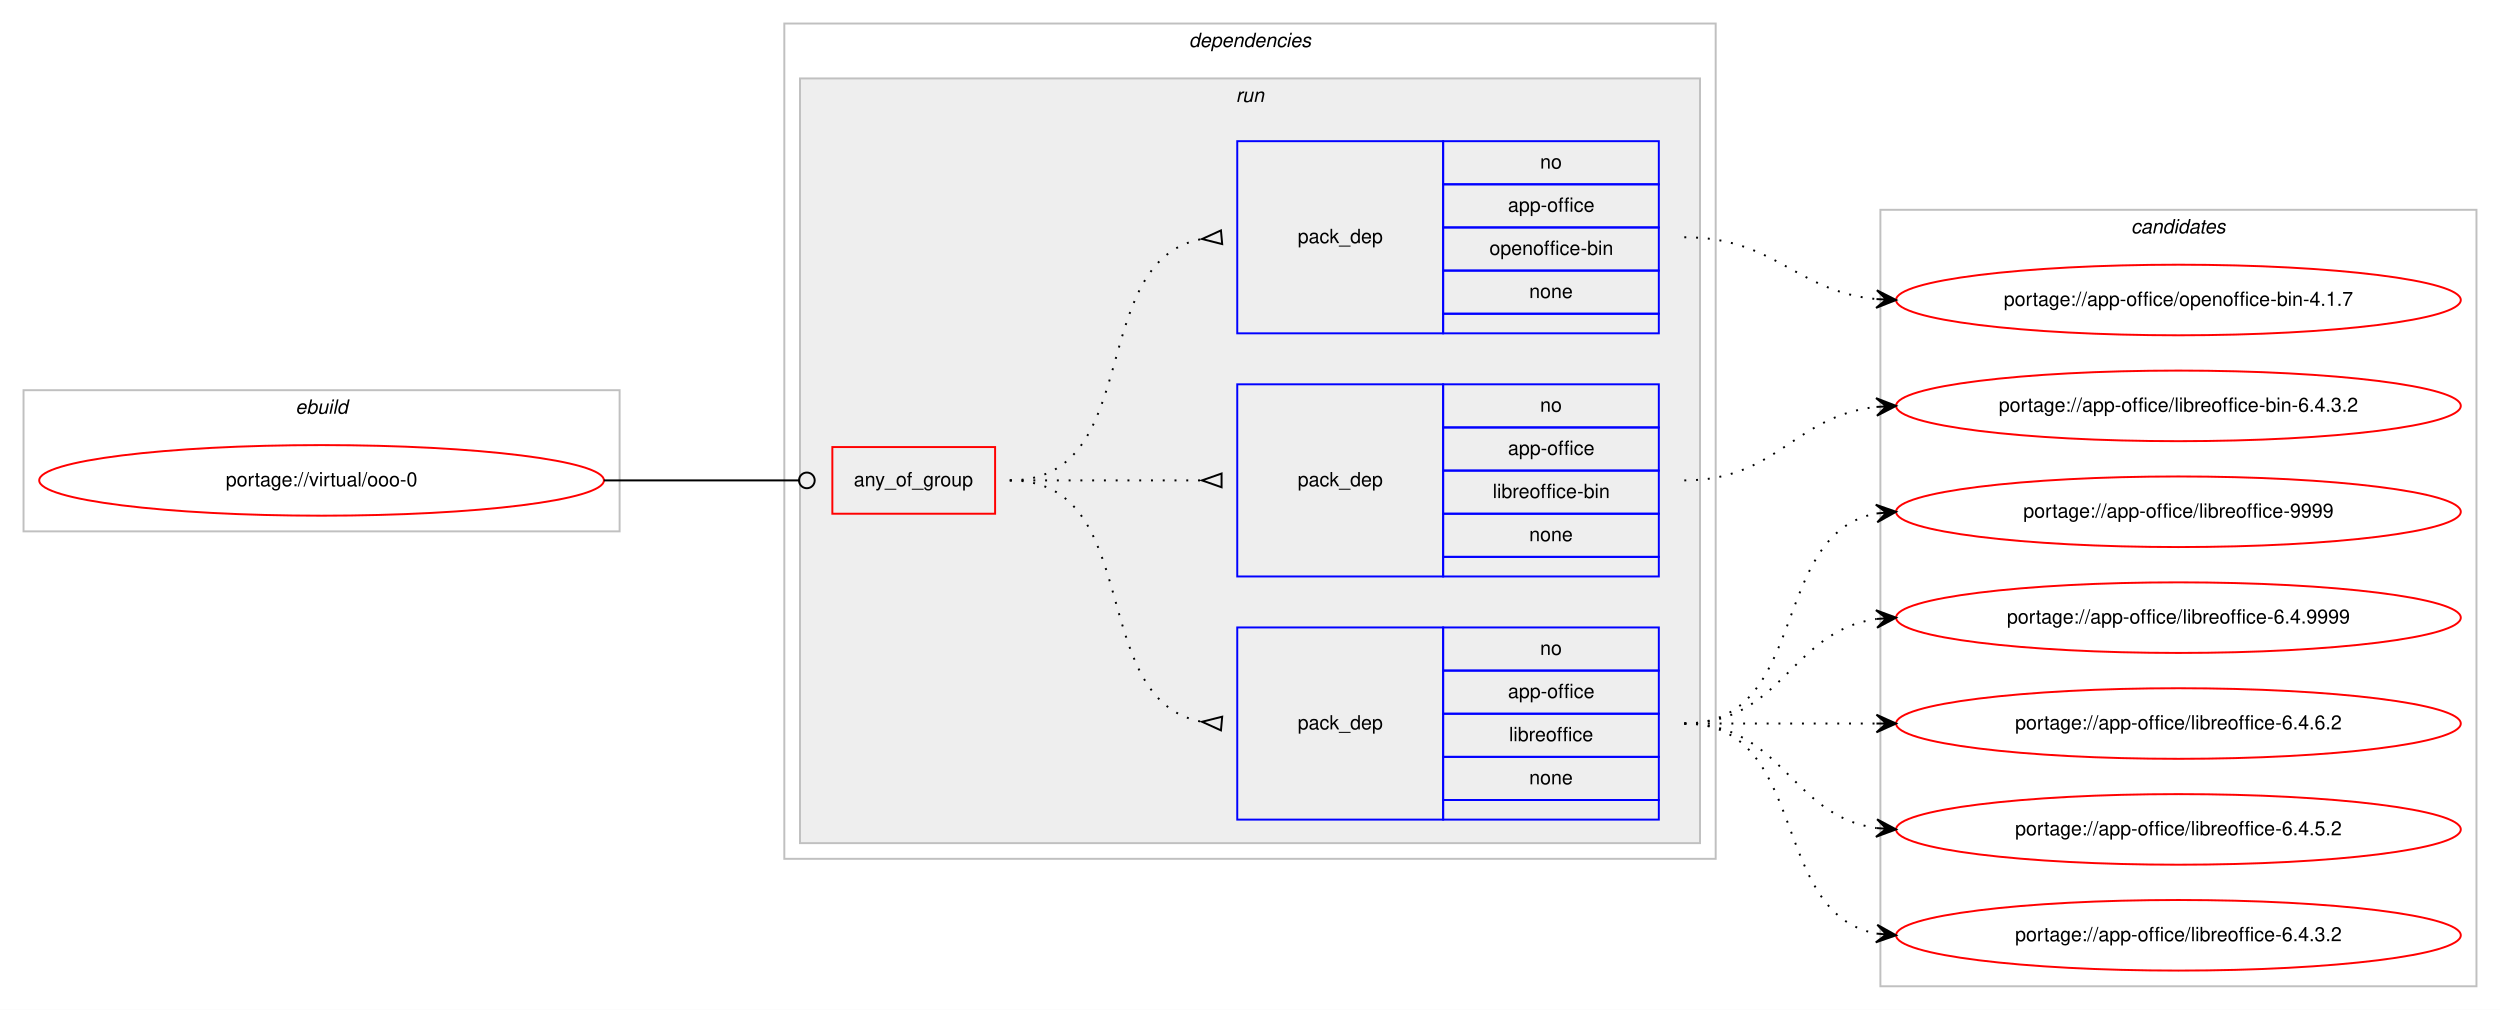
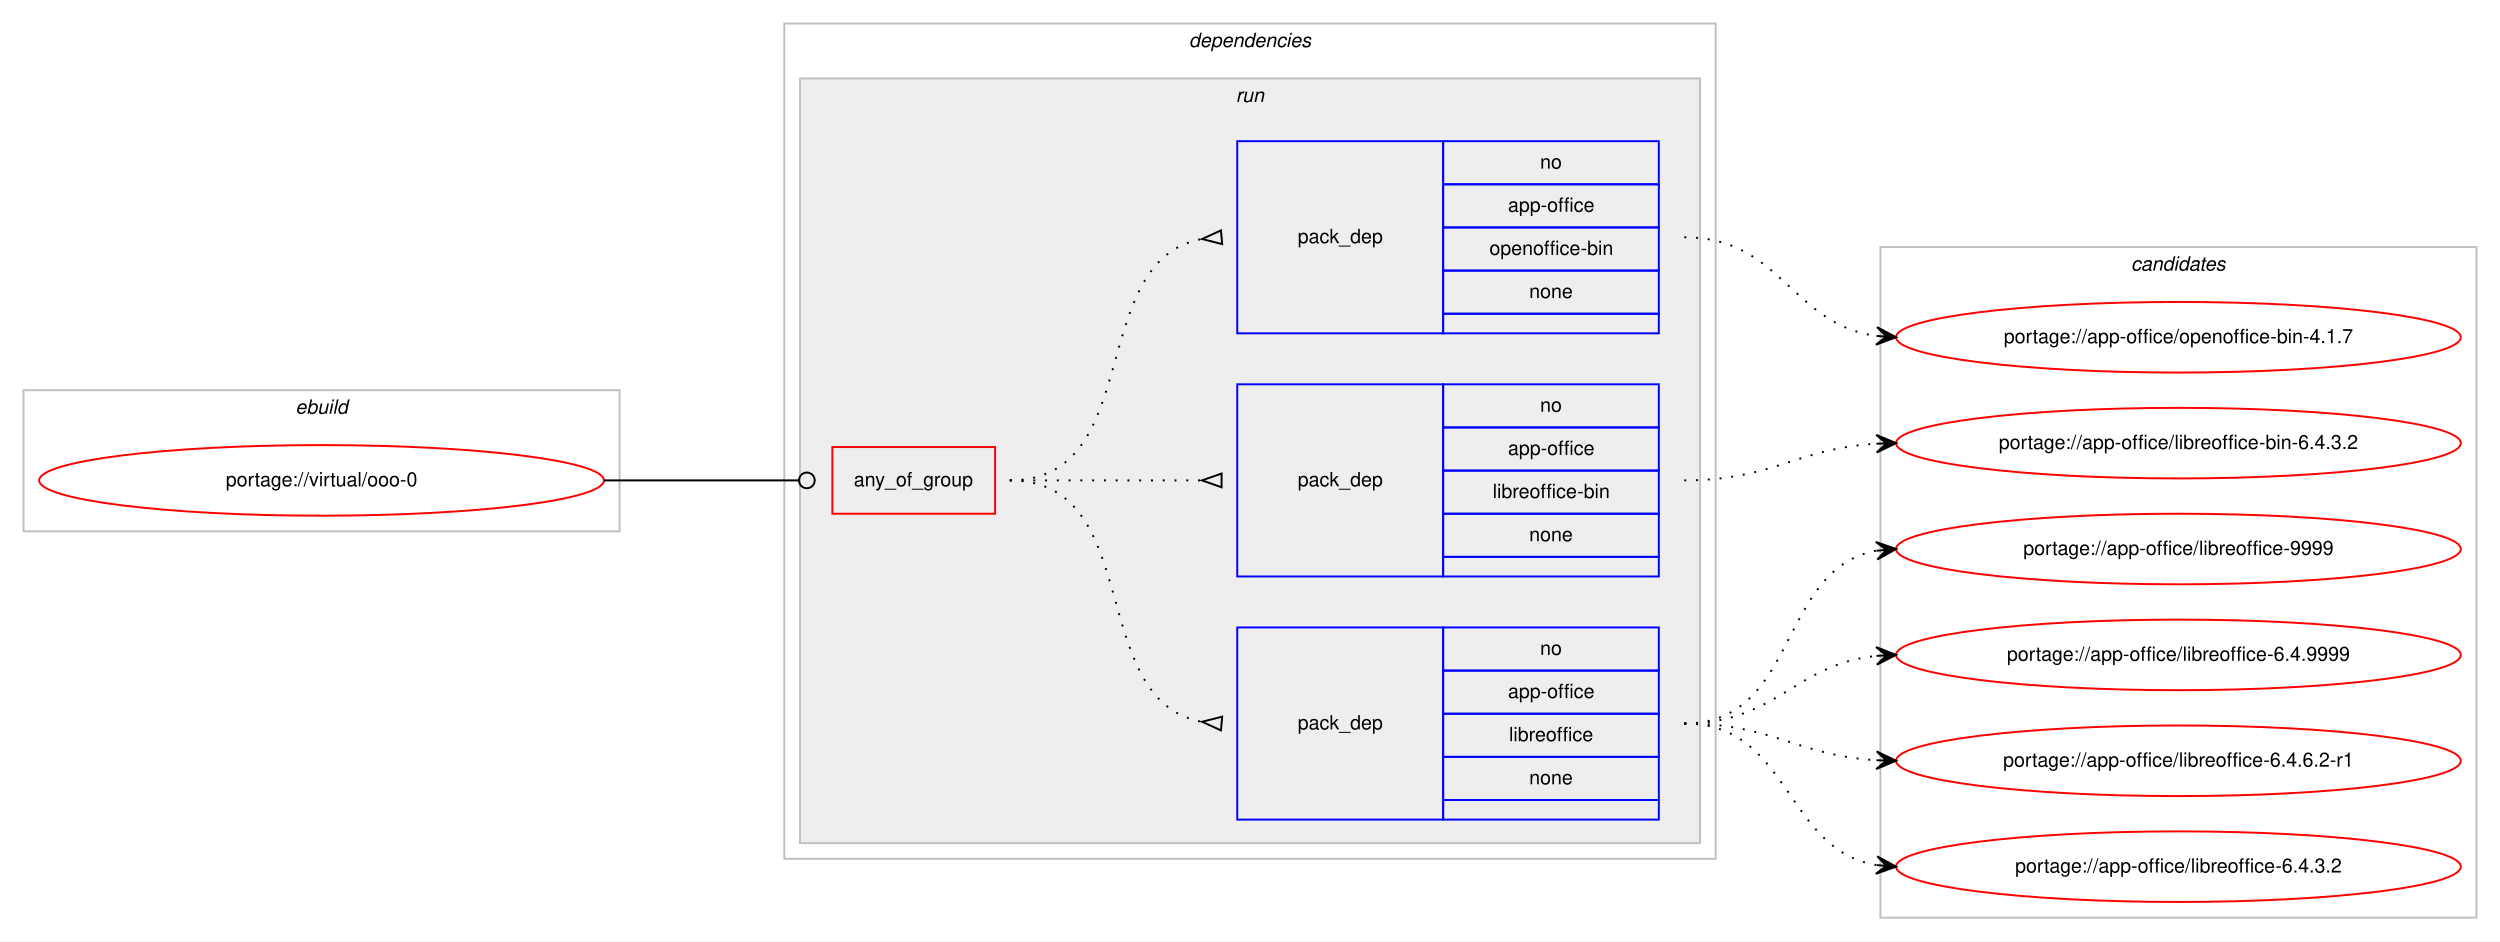
- <svg xmlns="http://www.w3.org/2000/svg" xmlns:xlink="http://www.w3.org/1999/xlink" width="1275pt" height="515pt" viewBox="0.00 0.00 1275.00 515.00">
-   <g id="graph0" class="graph" transform="scale(1 1) rotate(0) translate(4 511)">
-     <polygon fill="#ffffff" stroke="transparent" points="-4,4 -4,-511 1271,-511 1271,4 -4,4" />
+ <svg xmlns="http://www.w3.org/2000/svg" xmlns:xlink="http://www.w3.org/1999/xlink" width="1275pt" height="480pt" viewBox="0.00 0.00 1275.00 480.00">
+   <g id="graph0" class="graph" transform="scale(1 1) rotate(0) translate(4 476)">
+     <polygon fill="#ffffff" stroke="transparent" points="-4,4 -4,-476 1271,-476 1271,4 -4,4" />
    <g id="clust1" class="cluster">
-       <polygon fill="none" stroke="#c0c0c0" points="8,-240 8,-312 312,-312 312,-240 8,-240" />
-       <text text-anchor="start" x="146.663" y="-300" font-family="Helvetica,sans-Serif" font-style="italic" font-size="10.00" fill="#000000">ebuild</text>
+       <polygon fill="none" stroke="#c0c0c0" points="8,-205 8,-277 312,-277 312,-205 8,-205" />
+       <text text-anchor="start" x="146.663" y="-265" font-family="Helvetica,sans-Serif" font-style="italic" font-size="10.00" fill="#000000">ebuild</text>
    </g>
    <g id="clust2" class="cluster">
-       <polygon fill="none" stroke="#c0c0c0" points="396,-73 396,-499 871,-499 871,-73 396,-73" />
-       <text text-anchor="start" x="602.375" y="-487" font-family="Helvetica,sans-Serif" font-style="italic" font-size="10.00" fill="#000000">dependencies</text>
+       <polygon fill="none" stroke="#c0c0c0" points="396,-38 396,-464 871,-464 871,-38 396,-38" />
+       <text text-anchor="start" x="602.375" y="-452" font-family="Helvetica,sans-Serif" font-style="italic" font-size="10.00" fill="#000000">dependencies</text>
    </g>
    <g id="clust5" class="cluster">
-       <polygon fill="#eeeeee" stroke="#c0c0c0" points="404,-81 404,-471 863,-471 863,-81 404,-81" />
-       <text text-anchor="start" x="626.277" y="-459" font-family="Helvetica,sans-Serif" font-style="italic" font-size="10.00" fill="#000000">run</text>
+       <polygon fill="#eeeeee" stroke="#c0c0c0" points="404,-46 404,-436 863,-436 863,-46 404,-46" />
+       <text text-anchor="start" x="626.277" y="-424" font-family="Helvetica,sans-Serif" font-style="italic" font-size="10.00" fill="#000000">run</text>
    </g>
    <g id="clust10" class="cluster">
-       <polygon fill="none" stroke="#c0c0c0" points="955,-8 955,-404 1259,-404 1259,-8 955,-8" />
-       <text text-anchor="start" x="1082.824" y="-392" font-family="Helvetica,sans-Serif" font-style="italic" font-size="10.00" fill="#000000">candidates</text>
+       <polygon fill="none" stroke="#c0c0c0" points="955,-8 955,-350 1259,-350 1259,-8 955,-8" />
+       <text text-anchor="start" x="1082.824" y="-338" font-family="Helvetica,sans-Serif" font-style="italic" font-size="10.00" fill="#000000">candidates</text>
    </g>
    <g id="node1" class="node">
      <g id="a_node1">
        <a xlink:href="../virtual/ooo-0.svg" xlink:title="portage://virtual/ooo-0">
-           <ellipse fill="none" stroke="#ff0000" cx="160" cy="-266" rx="144" ry="18" />
-           <text text-anchor="middle" x="160" y="-263" font-family="Helvetica,sans-Serif" font-size="10.00" fill="#000000">portage://virtual/ooo-0</text>
+           <ellipse fill="none" stroke="#ff0000" cx="160" cy="-231" rx="144" ry="18" />
+           <text text-anchor="middle" x="160" y="-228" font-family="Helvetica,sans-Serif" font-size="10.00" fill="#000000">portage://virtual/ooo-0</text>
        </a>
      </g>
    </g>
    <g id="node2" class="node">
-       <polygon fill="none" stroke="#ff0000" points="420.5,-249 420.5,-283 503.5,-283 503.5,-249 420.5,-249" />
-       <text text-anchor="start" x="431.43" y="-263" font-family="Helvetica,sans-Serif" font-size="10.00" fill="#000000">any_of_group</text>
+       <polygon fill="none" stroke="#ff0000" points="420.5,-214 420.5,-248 503.5,-248 503.5,-214 420.5,-214" />
+       <text text-anchor="start" x="431.43" y="-228" font-family="Helvetica,sans-Serif" font-size="10.00" fill="#000000">any_of_group</text>
    </g>
    <g id="edge4" class="edge">
-       <path fill="none" stroke="#000000" d="M304,-266C348.978,-266 362.2,-266 403.456,-266" />
-       <ellipse fill="none" stroke="#000000" cx="407.5" cy="-266" rx="4" ry="4" />
+       <path fill="none" stroke="#000000" d="M304,-231C348.978,-231 362.2,-231 403.456,-231" />
+       <ellipse fill="none" stroke="#000000" cx="407.5" cy="-231" rx="4" ry="4" />
    </g>
    <g id="node3" class="node">
-       <polygon fill="none" stroke="#0000ff" points="627,-93 627,-191 732,-191 732,-93 627,-93" />
-       <text text-anchor="start" x="657.823" y="-139" font-family="Helvetica,sans-Serif" font-size="10.00" fill="#000000">pack_dep</text>
-       <polygon fill="none" stroke="#0000ff" points="732,-169 732,-191 842,-191 842,-169 732,-169" />
-       <text text-anchor="start" x="781.441" y="-177" font-family="Helvetica,sans-Serif" font-size="10.00" fill="#000000">no</text>
-       <polygon fill="none" stroke="#0000ff" points="732,-147 732,-169 842,-169 842,-147 732,-147" />
-       <text text-anchor="start" x="765.049" y="-155" font-family="Helvetica,sans-Serif" font-size="10.00" fill="#000000">app-office</text>
-       <polygon fill="none" stroke="#0000ff" points="732,-125 732,-147 842,-147 842,-125 732,-125" />
-       <text text-anchor="start" x="765.61" y="-133" font-family="Helvetica,sans-Serif" font-size="10.00" fill="#000000">libreoffice</text>
-       <polygon fill="none" stroke="#0000ff" points="732,-103 732,-125 842,-125 842,-103 732,-103" />
-       <text text-anchor="start" x="775.882" y="-111" font-family="Helvetica,sans-Serif" font-size="10.00" fill="#000000">none</text>
-       <polygon fill="none" stroke="#0000ff" points="732,-93 732,-103 842,-103 842,-93 732,-93" />
+       <polygon fill="none" stroke="#0000ff" points="627,-58 627,-156 732,-156 732,-58 627,-58" />
+       <text text-anchor="start" x="657.823" y="-104" font-family="Helvetica,sans-Serif" font-size="10.00" fill="#000000">pack_dep</text>
+       <polygon fill="none" stroke="#0000ff" points="732,-134 732,-156 842,-156 842,-134 732,-134" />
+       <text text-anchor="start" x="781.441" y="-142" font-family="Helvetica,sans-Serif" font-size="10.00" fill="#000000">no</text>
+       <polygon fill="none" stroke="#0000ff" points="732,-112 732,-134 842,-134 842,-112 732,-112" />
+       <text text-anchor="start" x="765.049" y="-120" font-family="Helvetica,sans-Serif" font-size="10.00" fill="#000000">app-office</text>
+       <polygon fill="none" stroke="#0000ff" points="732,-90 732,-112 842,-112 842,-90 732,-90" />
+       <text text-anchor="start" x="765.61" y="-98" font-family="Helvetica,sans-Serif" font-size="10.00" fill="#000000">libreoffice</text>
+       <polygon fill="none" stroke="#0000ff" points="732,-68 732,-90 842,-90 842,-68 732,-68" />
+       <text text-anchor="start" x="775.882" y="-76" font-family="Helvetica,sans-Serif" font-size="10.00" fill="#000000">none</text>
+       <polygon fill="none" stroke="#0000ff" points="732,-58 732,-68 842,-68 842,-58 732,-58" />
    </g>
    <g id="edge1" class="edge">
-       <path fill="none" stroke="#000000" stroke-dasharray="1,5" d="M511,-266C580.372,-266 549.506,-154.274 608.698,-142.927" />
-       <polygon fill="none" stroke="#000000" points="619.314,-145.486 609.04,-142.896 618.686,-138.514 619.314,-145.486" />
+       <path fill="none" stroke="#000000" stroke-dasharray="1,5" d="M511,-231C580.372,-231 549.506,-119.274 608.698,-107.927" />
+       <polygon fill="none" stroke="#000000" points="619.314,-110.486 609.04,-107.896 618.686,-103.514 619.314,-110.486" />
    </g>
    <g id="node4" class="node">
-       <polygon fill="none" stroke="#0000ff" points="627,-217 627,-315 732,-315 732,-217 627,-217" />
-       <text text-anchor="start" x="657.823" y="-263" font-family="Helvetica,sans-Serif" font-size="10.00" fill="#000000">pack_dep</text>
-       <polygon fill="none" stroke="#0000ff" points="732,-293 732,-315 842,-315 842,-293 732,-293" />
-       <text text-anchor="start" x="781.441" y="-301" font-family="Helvetica,sans-Serif" font-size="10.00" fill="#000000">no</text>
-       <polygon fill="none" stroke="#0000ff" points="732,-271 732,-293 842,-293 842,-271 732,-271" />
-       <text text-anchor="start" x="765.049" y="-279" font-family="Helvetica,sans-Serif" font-size="10.00" fill="#000000">app-office</text>
-       <polygon fill="none" stroke="#0000ff" points="732,-249 732,-271 842,-271 842,-249 732,-249" />
-       <text text-anchor="start" x="757.277" y="-257" font-family="Helvetica,sans-Serif" font-size="10.00" fill="#000000">libreoffice-bin</text>
-       <polygon fill="none" stroke="#0000ff" points="732,-227 732,-249 842,-249 842,-227 732,-227" />
-       <text text-anchor="start" x="775.882" y="-235" font-family="Helvetica,sans-Serif" font-size="10.00" fill="#000000">none</text>
-       <polygon fill="none" stroke="#0000ff" points="732,-217 732,-227 842,-227 842,-217 732,-217" />
+       <polygon fill="none" stroke="#0000ff" points="627,-182 627,-280 732,-280 732,-182 627,-182" />
+       <text text-anchor="start" x="657.823" y="-228" font-family="Helvetica,sans-Serif" font-size="10.00" fill="#000000">pack_dep</text>
+       <polygon fill="none" stroke="#0000ff" points="732,-258 732,-280 842,-280 842,-258 732,-258" />
+       <text text-anchor="start" x="781.441" y="-266" font-family="Helvetica,sans-Serif" font-size="10.00" fill="#000000">no</text>
+       <polygon fill="none" stroke="#0000ff" points="732,-236 732,-258 842,-258 842,-236 732,-236" />
+       <text text-anchor="start" x="765.049" y="-244" font-family="Helvetica,sans-Serif" font-size="10.00" fill="#000000">app-office</text>
+       <polygon fill="none" stroke="#0000ff" points="732,-214 732,-236 842,-236 842,-214 732,-214" />
+       <text text-anchor="start" x="757.277" y="-222" font-family="Helvetica,sans-Serif" font-size="10.00" fill="#000000">libreoffice-bin</text>
+       <polygon fill="none" stroke="#0000ff" points="732,-192 732,-214 842,-214 842,-192 732,-192" />
+       <text text-anchor="start" x="775.882" y="-200" font-family="Helvetica,sans-Serif" font-size="10.00" fill="#000000">none</text>
+       <polygon fill="none" stroke="#0000ff" points="732,-182 732,-192 842,-192 842,-182 732,-182" />
    </g>
    <g id="edge2" class="edge">
-       <path fill="none" stroke="#000000" stroke-dasharray="1,5" d="M511,-266C555.438,-266 569.02,-266 608.878,-266" />
-       <polygon fill="none" stroke="#000000" points="619,-269.5 609,-266 619,-262.5 619,-269.5" />
+       <path fill="none" stroke="#000000" stroke-dasharray="1,5" d="M511,-231C555.438,-231 569.02,-231 608.878,-231" />
+       <polygon fill="none" stroke="#000000" points="619,-234.5 609,-231 619,-227.5 619,-234.5" />
    </g>
    <g id="node5" class="node">
-       <polygon fill="none" stroke="#0000ff" points="627,-341 627,-439 732,-439 732,-341 627,-341" />
-       <text text-anchor="start" x="657.823" y="-387" font-family="Helvetica,sans-Serif" font-size="10.00" fill="#000000">pack_dep</text>
-       <polygon fill="none" stroke="#0000ff" points="732,-417 732,-439 842,-439 842,-417 732,-417" />
-       <text text-anchor="start" x="781.441" y="-425" font-family="Helvetica,sans-Serif" font-size="10.00" fill="#000000">no</text>
-       <polygon fill="none" stroke="#0000ff" points="732,-395 732,-417 842,-417 842,-395 732,-395" />
-       <text text-anchor="start" x="765.049" y="-403" font-family="Helvetica,sans-Serif" font-size="10.00" fill="#000000">app-office</text>
-       <polygon fill="none" stroke="#0000ff" points="732,-373 732,-395 842,-395 842,-373 732,-373" />
-       <text text-anchor="start" x="755.601" y="-381" font-family="Helvetica,sans-Serif" font-size="10.00" fill="#000000">openoffice-bin</text>
-       <polygon fill="none" stroke="#0000ff" points="732,-351 732,-373 842,-373 842,-351 732,-351" />
-       <text text-anchor="start" x="775.882" y="-359" font-family="Helvetica,sans-Serif" font-size="10.00" fill="#000000">none</text>
-       <polygon fill="none" stroke="#0000ff" points="732,-341 732,-351 842,-351 842,-341 732,-341" />
+       <polygon fill="none" stroke="#0000ff" points="627,-306 627,-404 732,-404 732,-306 627,-306" />
+       <text text-anchor="start" x="657.823" y="-352" font-family="Helvetica,sans-Serif" font-size="10.00" fill="#000000">pack_dep</text>
+       <polygon fill="none" stroke="#0000ff" points="732,-382 732,-404 842,-404 842,-382 732,-382" />
+       <text text-anchor="start" x="781.441" y="-390" font-family="Helvetica,sans-Serif" font-size="10.00" fill="#000000">no</text>
+       <polygon fill="none" stroke="#0000ff" points="732,-360 732,-382 842,-382 842,-360 732,-360" />
+       <text text-anchor="start" x="765.049" y="-368" font-family="Helvetica,sans-Serif" font-size="10.00" fill="#000000">app-office</text>
+       <polygon fill="none" stroke="#0000ff" points="732,-338 732,-360 842,-360 842,-338 732,-338" />
+       <text text-anchor="start" x="755.601" y="-346" font-family="Helvetica,sans-Serif" font-size="10.00" fill="#000000">openoffice-bin</text>
+       <polygon fill="none" stroke="#0000ff" points="732,-316 732,-338 842,-338 842,-316 732,-316" />
+       <text text-anchor="start" x="775.882" y="-324" font-family="Helvetica,sans-Serif" font-size="10.00" fill="#000000">none</text>
+       <polygon fill="none" stroke="#0000ff" points="732,-306 732,-316 842,-316 842,-306 732,-306" />
    </g>
    <g id="edge3" class="edge">
-       <path fill="none" stroke="#000000" stroke-dasharray="1,5" d="M511,-266C580.372,-266 549.506,-377.726 608.698,-389.073" />
-       <polygon fill="none" stroke="#000000" points="618.686,-393.486 609.04,-389.104 619.314,-386.514 618.686,-393.486" />
+       <path fill="none" stroke="#000000" stroke-dasharray="1,5" d="M511,-231C580.372,-231 549.506,-342.726 608.698,-354.073" />
+       <polygon fill="none" stroke="#000000" points="618.686,-358.486 609.04,-354.104 619.314,-351.514 618.686,-358.486" />
    </g>
    <g id="node6" class="node">
      <g id="a_node6">
        <a xlink:href="../app-office/libreoffice-9999.svg" xlink:title="portage://app-office/libreoffice-9999">
-           <ellipse fill="none" stroke="#ff0000" cx="1107" cy="-250" rx="144" ry="18" />
-           <text text-anchor="middle" x="1107" y="-247" font-family="Helvetica,sans-Serif" font-size="10.00" fill="#000000">portage://app-office/libreoffice-9999</text>
+           <ellipse fill="none" stroke="#ff0000" cx="1107" cy="-196" rx="144" ry="18" />
+           <text text-anchor="middle" x="1107" y="-193" font-family="Helvetica,sans-Serif" font-size="10.00" fill="#000000">portage://app-office/libreoffice-9999</text>
        </a>
      </g>
    </g>
    <g id="edge5" class="edge">
-       <path fill="none" stroke="#000000" stroke-dasharray="1,5" d="M855,-142C919.303,-142 897.78,-238.91 953.031,-249.131" />
-       <polygon fill="#000000" stroke="#000000" points="963,-250 952.647,-253.614 958.019,-249.566 953.038,-249.131 953.038,-249.131 953.038,-249.131 958.019,-249.566 953.429,-244.648 963,-250 963,-250" />
+       <path fill="none" stroke="#000000" stroke-dasharray="1,5" d="M855,-107C913.554,-107 902.453,-185.876 952.845,-195.119" />
+       <polygon fill="#000000" stroke="#000000" points="963,-196 952.649,-199.619 958.019,-195.568 953.037,-195.136 953.037,-195.136 953.037,-195.136 958.019,-195.568 953.426,-190.653 963,-196 963,-196" />
    </g>
    <g id="node7" class="node">
      <g id="a_node7">
        <a xlink:href="../app-office/libreoffice-6.4.9999.svg" xlink:title="portage://app-office/libreoffice-6.4.9999">
-           <ellipse fill="none" stroke="#ff0000" cx="1107" cy="-196" rx="144" ry="18" />
-           <text text-anchor="middle" x="1107" y="-193" font-family="Helvetica,sans-Serif" font-size="10.00" fill="#000000">portage://app-office/libreoffice-6.4.9999</text>
+           <ellipse fill="none" stroke="#ff0000" cx="1107" cy="-142" rx="144" ry="18" />
+           <text text-anchor="middle" x="1107" y="-139" font-family="Helvetica,sans-Serif" font-size="10.00" fill="#000000">portage://app-office/libreoffice-6.4.9999</text>
        </a>
      </g>
    </g>
    <g id="edge6" class="edge">
-       <path fill="none" stroke="#000000" stroke-dasharray="1,5" d="M855,-142C905.102,-142 909.012,-189.066 952.979,-195.317" />
-       <polygon fill="#000000" stroke="#000000" points="963,-196 952.717,-199.81 958.012,-195.66 953.023,-195.32 953.023,-195.32 953.023,-195.32 958.012,-195.66 953.329,-190.831 963,-196 963,-196" />
+       <path fill="none" stroke="#000000" stroke-dasharray="1,5" d="M855,-107C901.91,-107 911.332,-137.251 952.97,-141.505" />
+       <polygon fill="#000000" stroke="#000000" points="963,-142 952.79,-146.002 958.006,-141.754 953.012,-141.507 953.012,-141.507 953.012,-141.507 958.006,-141.754 953.234,-137.013 963,-142 963,-142" />
    </g>
    <g id="node8" class="node">
      <g id="a_node8">
-         <a xlink:href="../app-office/libreoffice-6.4.6.2.svg" xlink:title="portage://app-office/libreoffice-6.4.6.2">
-           <ellipse fill="none" stroke="#ff0000" cx="1107" cy="-142" rx="144" ry="18" />
-           <text text-anchor="middle" x="1107" y="-139" font-family="Helvetica,sans-Serif" font-size="10.00" fill="#000000">portage://app-office/libreoffice-6.4.6.2</text>
+         <a xlink:href="../app-office/libreoffice-6.4.6.2-r1.svg" xlink:title="portage://app-office/libreoffice-6.4.6.2-r1">
+           <ellipse fill="none" stroke="#ff0000" cx="1107" cy="-88" rx="144" ry="18" />
+           <text text-anchor="middle" x="1107" y="-85" font-family="Helvetica,sans-Serif" font-size="10.00" fill="#000000">portage://app-office/libreoffice-6.4.6.2-r1</text>
        </a>
      </g>
    </g>
    <g id="edge7" class="edge">
-       <path fill="none" stroke="#000000" stroke-dasharray="1,5" d="M855,-142C899.438,-142 913.02,-142 952.878,-142" />
-       <polygon fill="#000000" stroke="#000000" points="963,-142 953,-146.5 958,-142 953,-142 953,-142 953,-142 958,-142 953,-137.5 963,-142 963,-142" />
+       <path fill="none" stroke="#000000" stroke-dasharray="1,5" d="M855,-107C900.215,-107 912.542,-90.647 953.004,-88.283" />
+       <polygon fill="#000000" stroke="#000000" points="963,-88 953.132,-92.782 958.002,-88.142 953.004,-88.283 953.004,-88.283 953.004,-88.283 958.002,-88.142 952.876,-83.785 963,-88 963,-88" />
    </g>
    <g id="node9" class="node">
      <g id="a_node9">
-         <a xlink:href="../app-office/libreoffice-6.4.5.2.svg" xlink:title="portage://app-office/libreoffice-6.4.5.2">
-           <ellipse fill="none" stroke="#ff0000" cx="1107" cy="-88" rx="144" ry="18" />
-           <text text-anchor="middle" x="1107" y="-85" font-family="Helvetica,sans-Serif" font-size="10.00" fill="#000000">portage://app-office/libreoffice-6.4.5.2</text>
-         </a>
-       </g>
-     </g>
-     <g id="edge8" class="edge">
-       <path fill="none" stroke="#000000" stroke-dasharray="1,5" d="M855,-142C905.102,-142 909.012,-94.934 952.979,-88.683" />
-       <polygon fill="#000000" stroke="#000000" points="963,-88 953.329,-93.169 958.012,-88.34 953.023,-88.68 953.023,-88.68 953.023,-88.68 958.012,-88.34 952.717,-84.19 963,-88 963,-88" />
-     </g>
-     <g id="node10" class="node">
-       <g id="a_node10">
        <a xlink:href="../app-office/libreoffice-6.4.3.2.svg" xlink:title="portage://app-office/libreoffice-6.4.3.2">
          <ellipse fill="none" stroke="#ff0000" cx="1107" cy="-34" rx="144" ry="18" />
          <text text-anchor="middle" x="1107" y="-31" font-family="Helvetica,sans-Serif" font-size="10.00" fill="#000000">portage://app-office/libreoffice-6.4.3.2</text>
        </a>
      </g>
    </g>
+     <g id="edge8" class="edge">
+       <path fill="none" stroke="#000000" stroke-dasharray="1,5" d="M855,-107C909.316,-107 905.79,-42.84 952.876,-34.82" />
+       <polygon fill="#000000" stroke="#000000" points="963,-34 953.396,-39.292 958.016,-34.404 953.033,-34.807 953.033,-34.807 953.033,-34.807 958.016,-34.404 952.669,-30.322 963,-34 963,-34" />
+     </g>
+     <g id="node10" class="node">
+       <g id="a_node10">
+         <a xlink:href="../app-office/libreoffice-bin-6.4.3.2.svg" xlink:title="portage://app-office/libreoffice-bin-6.4.3.2">
+           <ellipse fill="none" stroke="#ff0000" cx="1107" cy="-250" rx="144" ry="18" />
+           <text text-anchor="middle" x="1107" y="-247" font-family="Helvetica,sans-Serif" font-size="10.00" fill="#000000">portage://app-office/libreoffice-bin-6.4.3.2</text>
+         </a>
+       </g>
+     </g>
    <g id="edge9" class="edge">
-       <path fill="none" stroke="#000000" stroke-dasharray="1,5" d="M855,-142C919.303,-142 897.78,-45.09 953.031,-34.869" />
-       <polygon fill="#000000" stroke="#000000" points="963,-34 953.429,-39.352 958.019,-34.434 953.038,-34.869 953.038,-34.869 953.038,-34.869 958.019,-34.434 952.647,-30.386 963,-34 963,-34" />
+       <path fill="none" stroke="#000000" stroke-dasharray="1,5" d="M855,-231C900.215,-231 912.542,-247.353 953.004,-249.717" />
+       <polygon fill="#000000" stroke="#000000" points="963,-250 952.876,-254.215 958.002,-249.858 953.004,-249.717 953.004,-249.717 953.004,-249.717 958.002,-249.858 953.132,-245.218 963,-250 963,-250" />
    </g>
    <g id="node11" class="node">
      <g id="a_node11">
-         <a xlink:href="../app-office/libreoffice-bin-6.4.3.2.svg" xlink:title="portage://app-office/libreoffice-bin-6.4.3.2">
+         <a xlink:href="../app-office/openoffice-bin-4.1.7.svg" xlink:title="portage://app-office/openoffice-bin-4.1.7">
          <ellipse fill="none" stroke="#ff0000" cx="1107" cy="-304" rx="144" ry="18" />
-           <text text-anchor="middle" x="1107" y="-301" font-family="Helvetica,sans-Serif" font-size="10.00" fill="#000000">portage://app-office/libreoffice-bin-6.4.3.2</text>
+           <text text-anchor="middle" x="1107" y="-301" font-family="Helvetica,sans-Serif" font-size="10.00" fill="#000000">portage://app-office/openoffice-bin-4.1.7</text>
        </a>
      </g>
    </g>
    <g id="edge10" class="edge">
-       <path fill="none" stroke="#000000" stroke-dasharray="1,5" d="M855,-266C902.307,-266 911.019,-298.844 952.898,-303.463" />
-       <polygon fill="#000000" stroke="#000000" points="963,-304 952.775,-307.963 958.007,-303.735 953.014,-303.469 953.014,-303.469 953.014,-303.469 958.007,-303.735 953.253,-298.975 963,-304 963,-304" />
-     </g>
-     <g id="node12" class="node">
-       <g id="a_node12">
-         <a xlink:href="../app-office/openoffice-bin-4.1.7.svg" xlink:title="portage://app-office/openoffice-bin-4.1.7">
-           <ellipse fill="none" stroke="#ff0000" cx="1107" cy="-358" rx="144" ry="18" />
-           <text text-anchor="middle" x="1107" y="-355" font-family="Helvetica,sans-Serif" font-size="10.00" fill="#000000">portage://app-office/openoffice-bin-4.1.7</text>
-         </a>
-       </g>
-     </g>
-     <g id="edge11" class="edge">
-       <path fill="none" stroke="#000000" stroke-dasharray="1,5" d="M855,-390C901.445,-390 911.579,-362.458 952.776,-358.477" />
-       <polygon fill="#000000" stroke="#000000" points="963,-358 953.221,-362.961 958.005,-358.233 953.011,-358.466 953.011,-358.466 953.011,-358.466 958.005,-358.233 952.801,-353.971 963,-358 963,-358" />
+       <path fill="none" stroke="#000000" stroke-dasharray="1,5" d="M855,-355C904.454,-355 909.427,-310.734 952.8,-304.682" />
+       <polygon fill="#000000" stroke="#000000" points="963,-304 953.323,-309.158 958.011,-304.334 953.022,-304.668 953.022,-304.668 953.022,-304.668 958.011,-304.334 952.722,-300.178 963,-304 963,-304" />
    </g>
  </g>
</svg>
